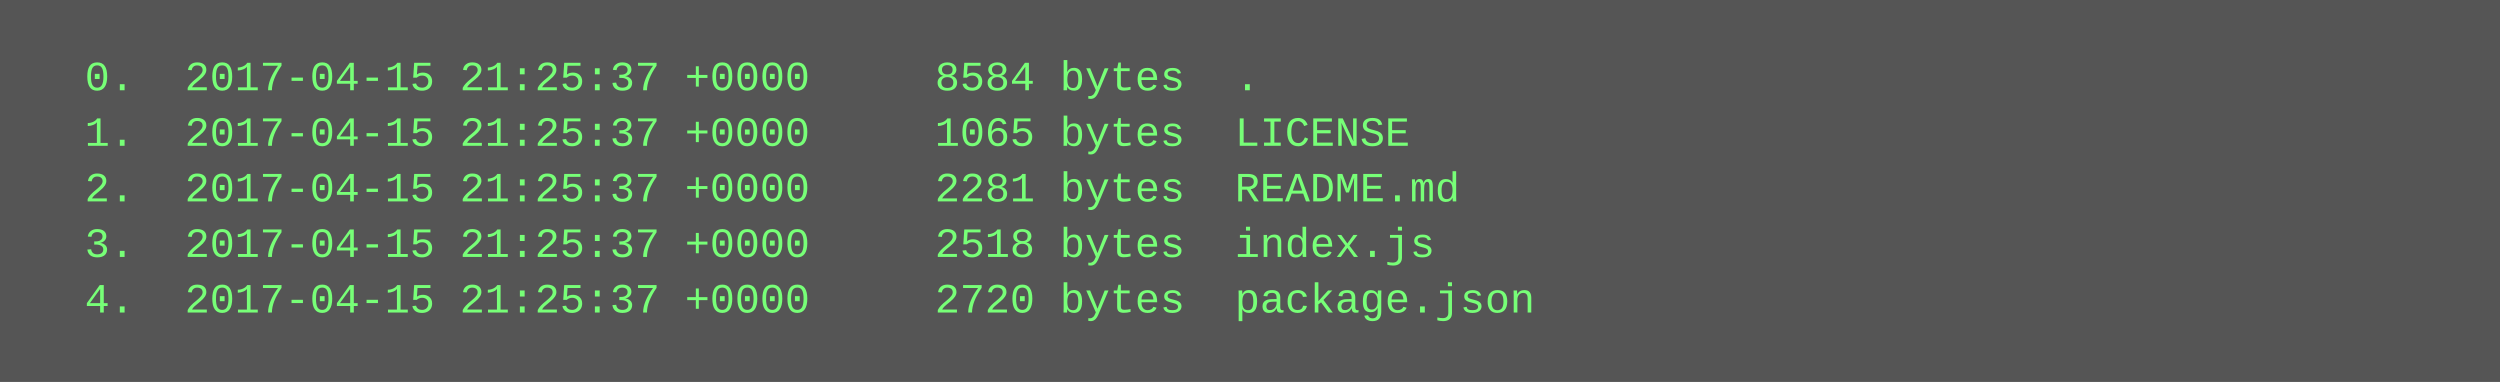
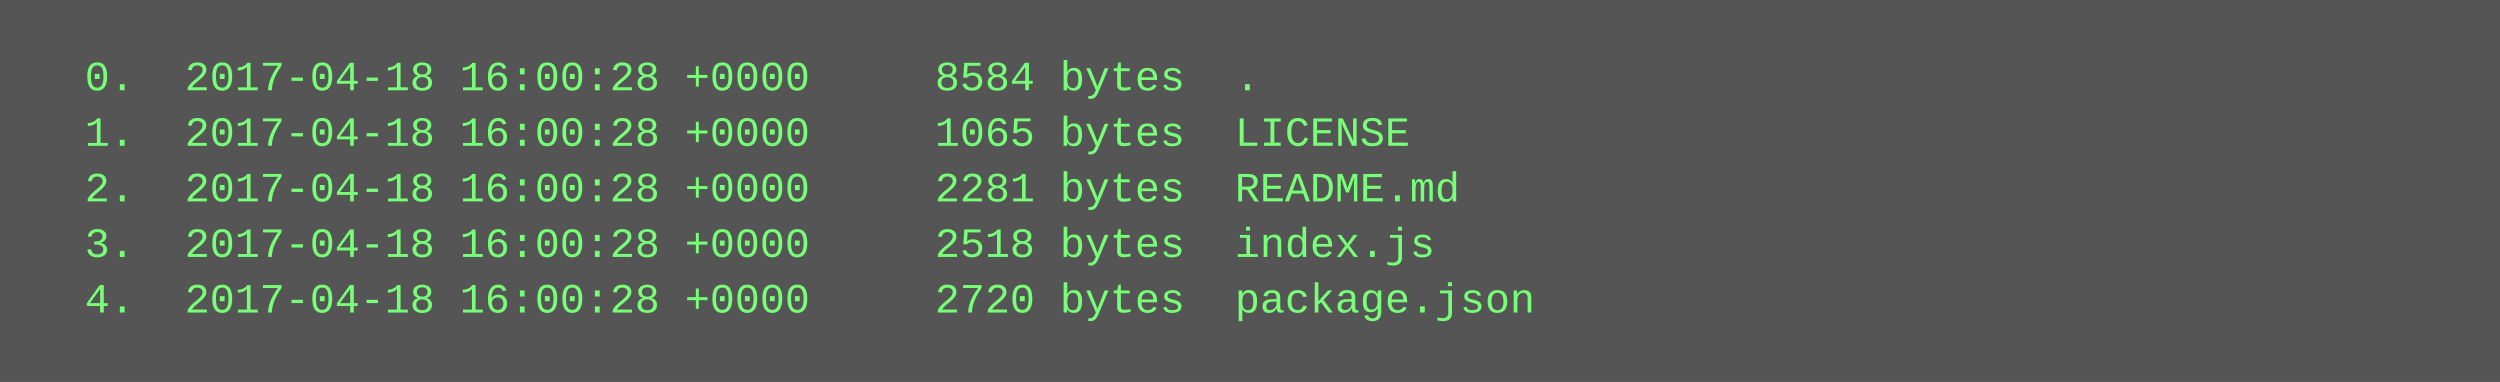
<svg xmlns="http://www.w3.org/2000/svg" height="110" width="720">
  <rect height="110" fill="#555" width="720" />
  <text fill="#7f7" font-family="Courier New" font-size="12" xml:space="preserve">
-     <tspan x="10" y="26">  0.  2017-04-15 21:25:37 +0000     8584 bytes  .</tspan>
-     <tspan x="10" y="42">  1.  2017-04-15 21:25:37 +0000     1065 bytes  LICENSE</tspan>
-     <tspan x="10" y="58">  2.  2017-04-15 21:25:37 +0000     2281 bytes  README.md</tspan>
-     <tspan x="10" y="74">  3.  2017-04-15 21:25:37 +0000     2518 bytes  index.js</tspan>
-     <tspan x="10" y="90">  4.  2017-04-15 21:25:37 +0000     2720 bytes  package.json</tspan>
+     <tspan x="10" y="26">  0.  2017-04-18 16:00:28 +0000     8584 bytes  .</tspan>
+     <tspan x="10" y="42">  1.  2017-04-18 16:00:28 +0000     1065 bytes  LICENSE</tspan>
+     <tspan x="10" y="58">  2.  2017-04-18 16:00:28 +0000     2281 bytes  README.md</tspan>
+     <tspan x="10" y="74">  3.  2017-04-18 16:00:28 +0000     2518 bytes  index.js</tspan>
+     <tspan x="10" y="90">  4.  2017-04-18 16:00:28 +0000     2720 bytes  package.json</tspan>
  </text>
</svg>
